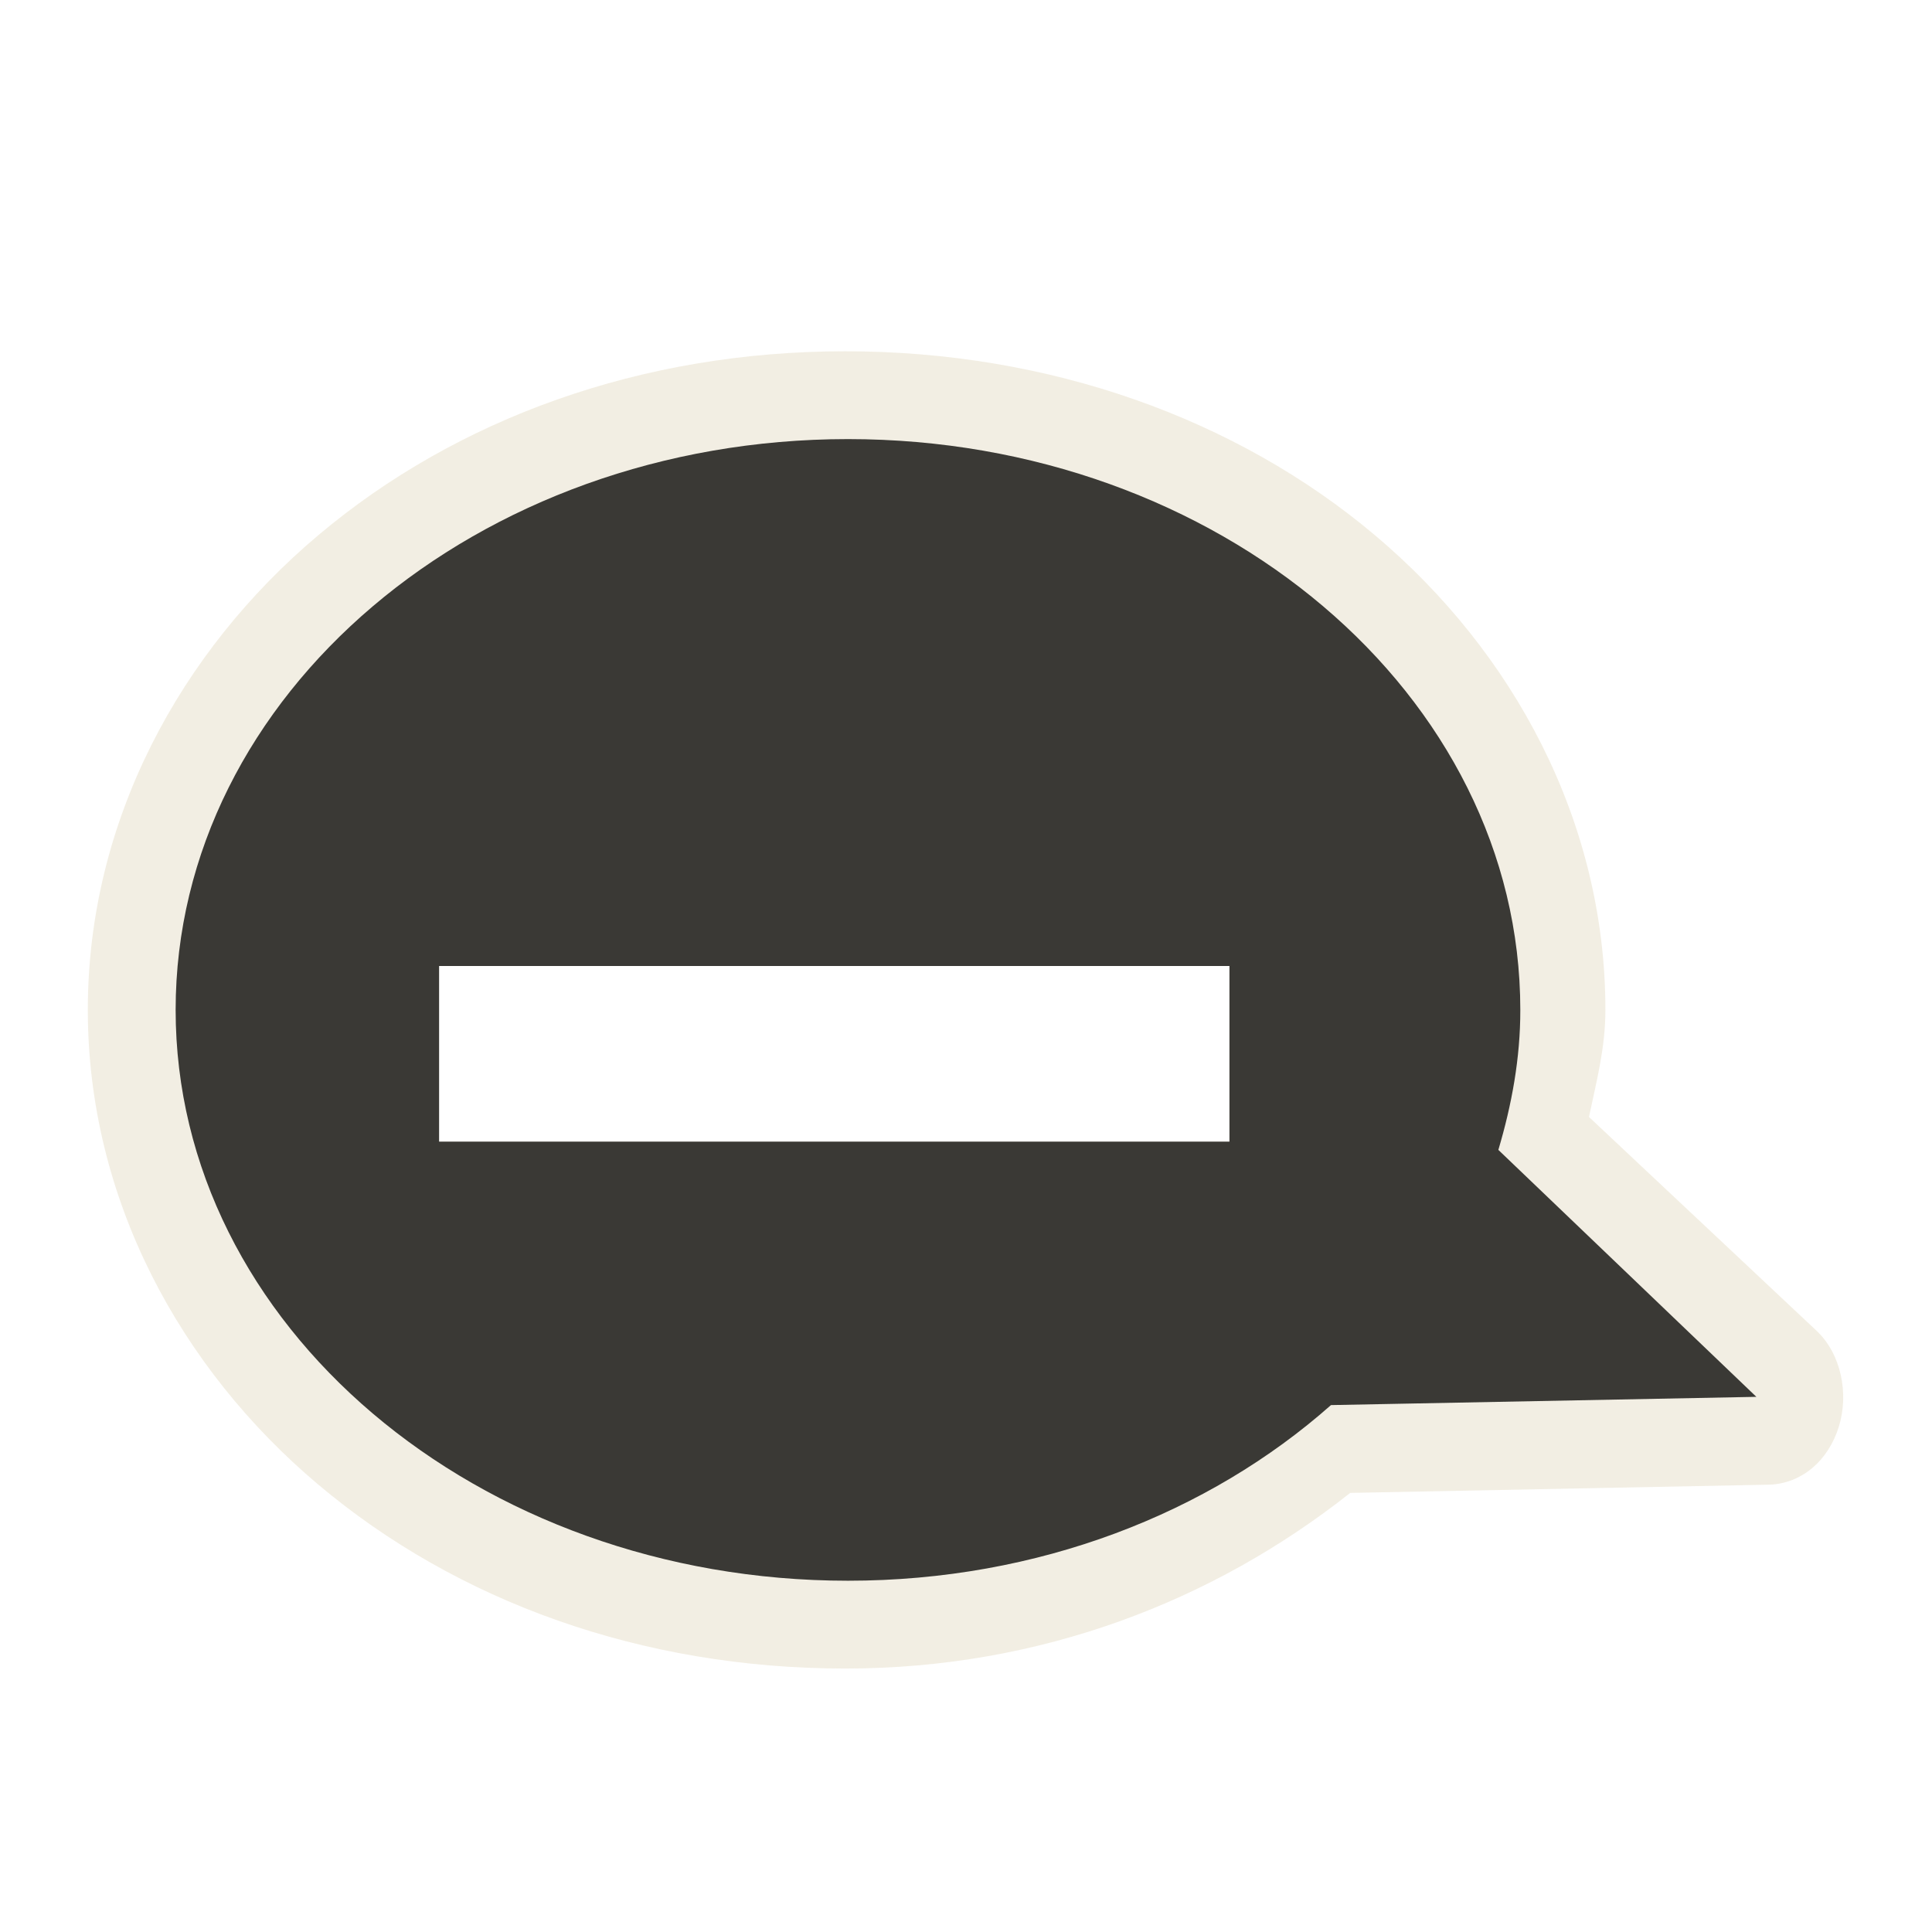
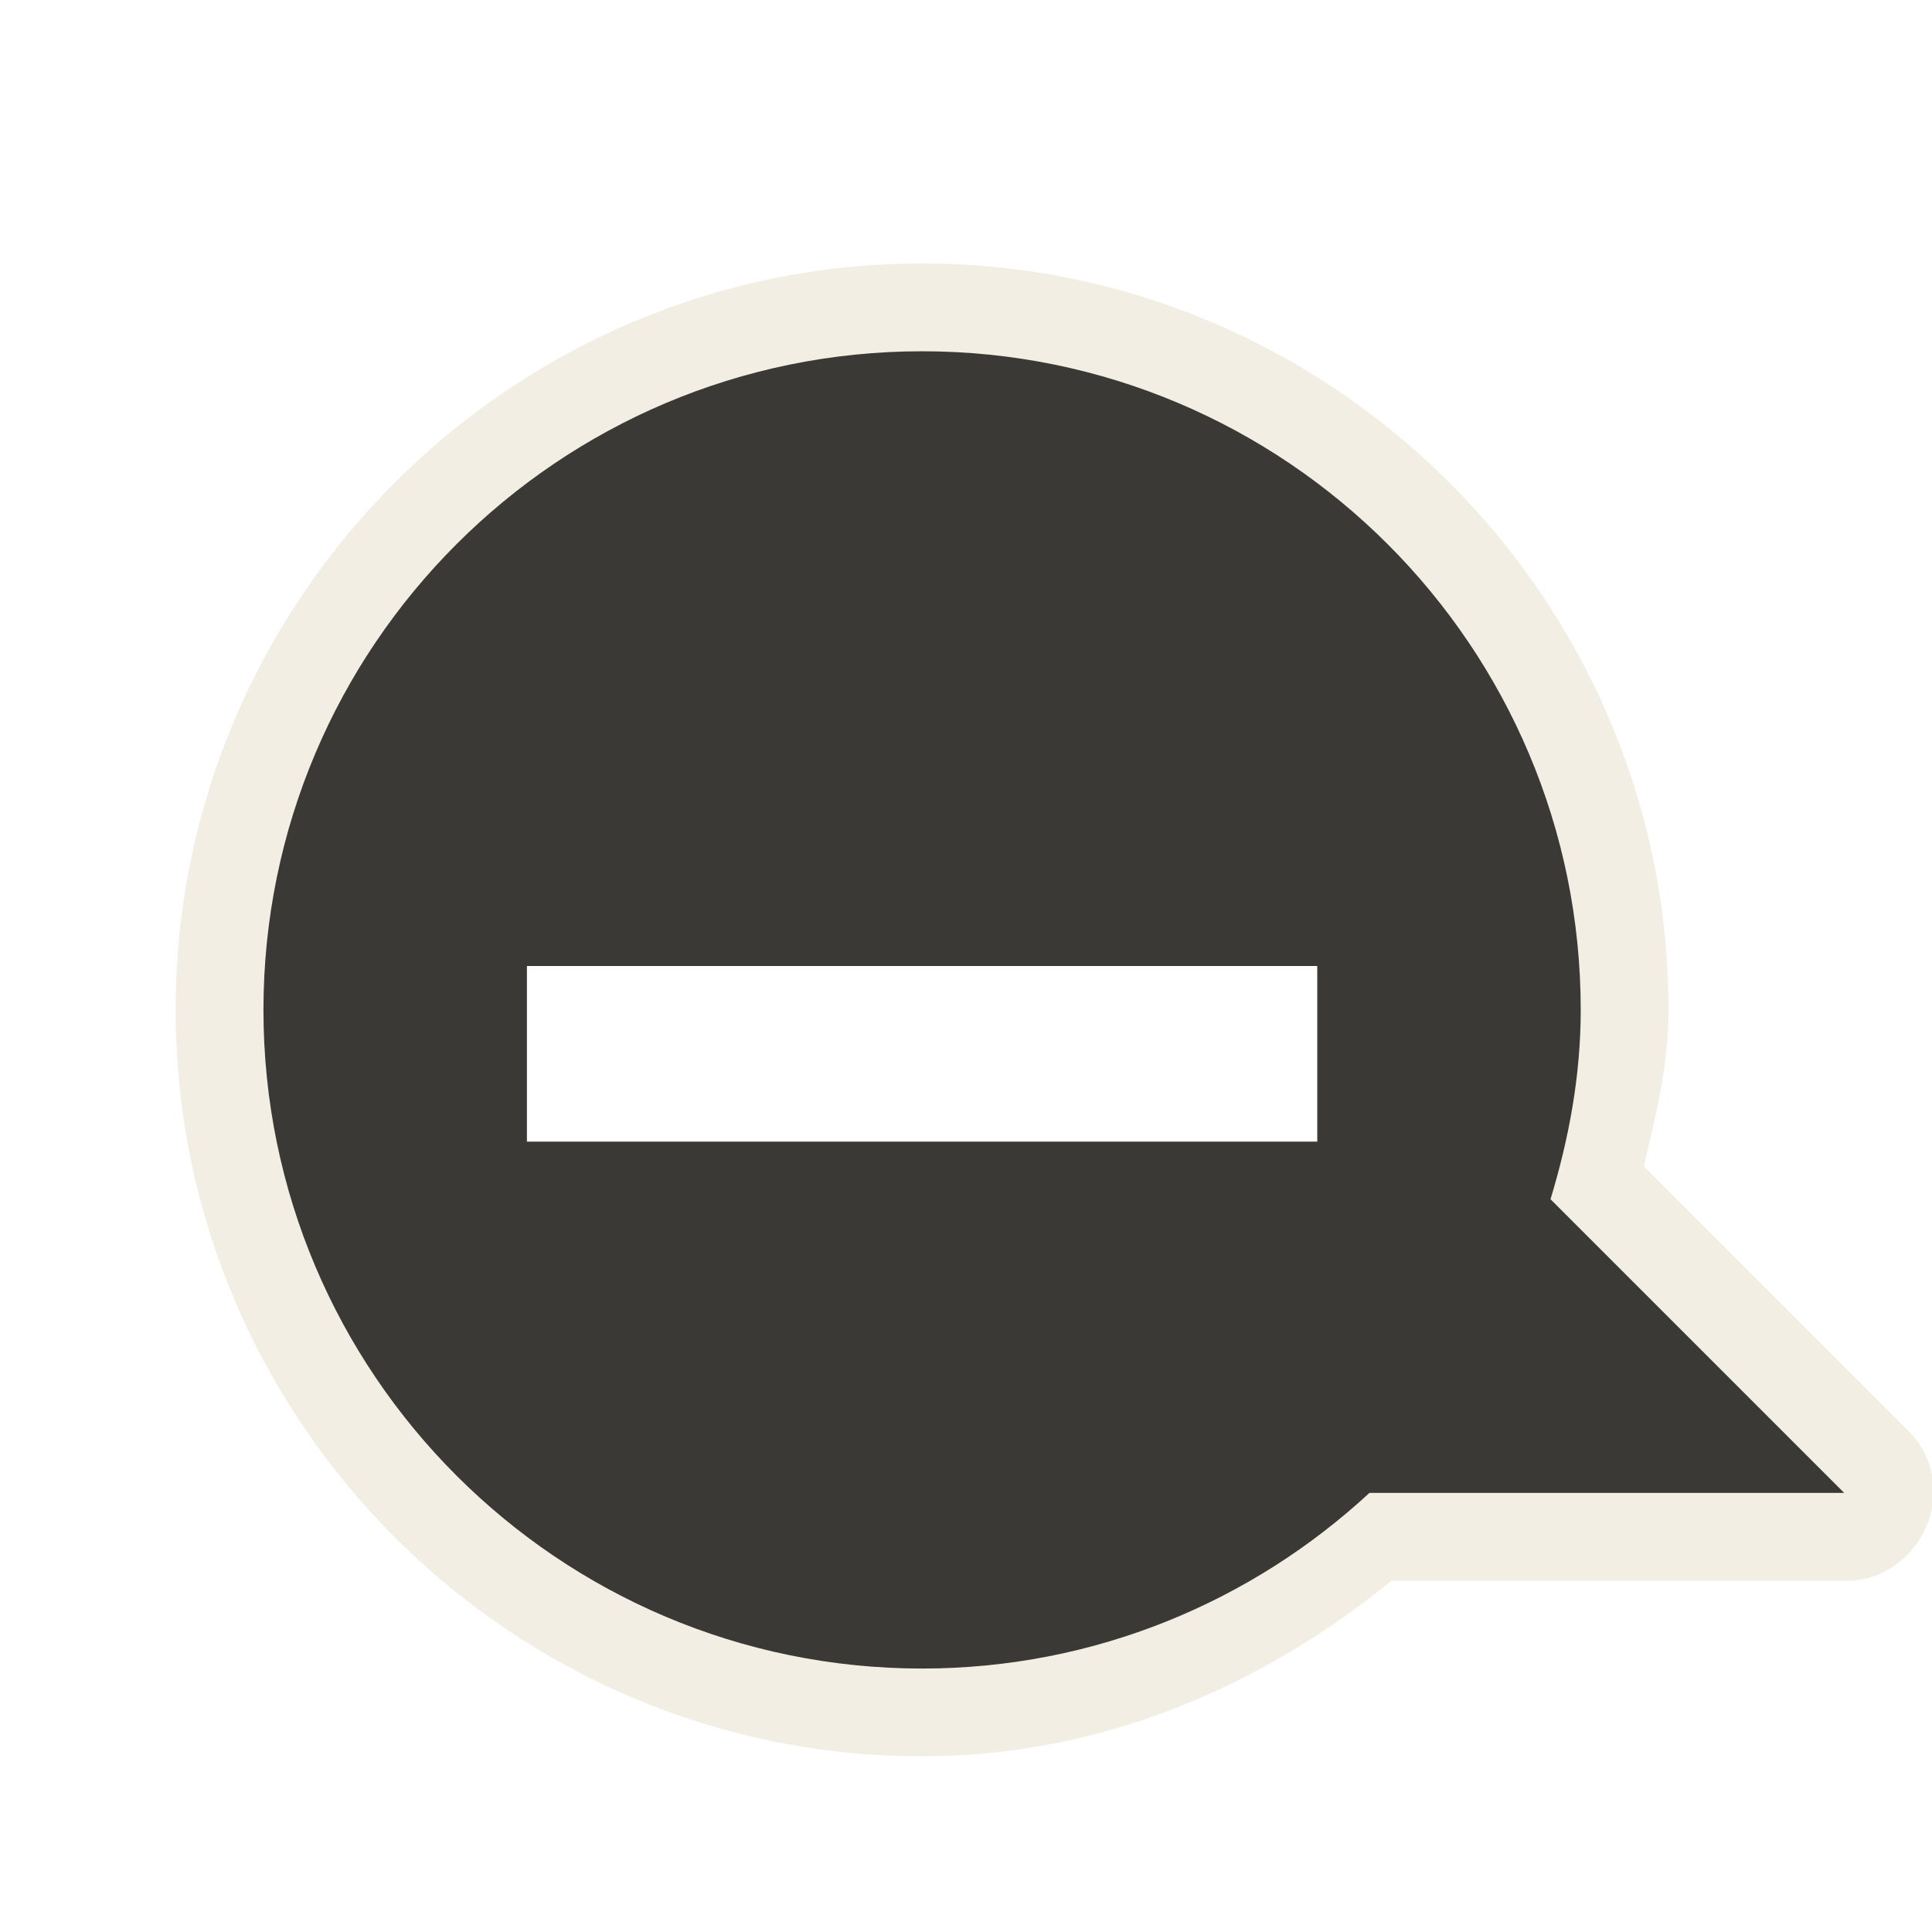
<svg xmlns="http://www.w3.org/2000/svg" version="1.0" width="22" height="22" id="svg2816" style="display:inline">
  <defs id="defs2818" />
-   <path d="M 9.625,4 C 7.302,4 5.201,4.766 3.625,6.094 C 2.049,7.421 1,9.351 1,11.5 C 1,13.649 2.049,15.579 3.625,16.906 C 5.201,18.234 7.302,19 9.625,19 C 11.851,19 13.823,18.228 15.375,17 L 20.156,16.906 C 20.522,16.889 20.818,16.631 20.938,16.25 C 21.057,15.869 20.965,15.419 20.688,15.156 L 18.094,12.719 C 18.177,12.322 18.281,11.938 18.281,11.5 C 18.281,9.351 17.233,7.421 15.656,6.094 C 14.08,4.766 11.948,4 9.625,4 z M 5,11 L 14,11 L 14,13 L 5,13 L 5,11 z" id="path3189" style="opacity:0.6;fill:#eae3d0;fill-opacity:1;fill-rule:evenodd;stroke:none;stroke-width:1.7;stroke-linecap:round;stroke-linejoin:miter;marker:none;marker-start:none;marker-mid:none;marker-end:none;stroke-miterlimit:4;stroke-dasharray:none;stroke-dashoffset:0;stroke-opacity:1;visibility:visible;display:inline;overflow:visible;enable-background:accumulate" />
-   <path d="M 9.656,5 C 5.433,5 2,7.912 2,11.5 C 2,15.088 5.433,18 9.656,18 C 11.824,18 13.764,17.232 15.156,16 L 20,15.906 L 17.062,13.094 C 17.214,12.583 17.313,12.05 17.312,11.5 C 17.312,7.912 13.879,5 9.656,5 z M 5,11 L 14,11 L 14,13 L 5,13 L 5,11 z" id="path2396" style="fill:#3a3935;fill-opacity:1;fill-rule:evenodd;stroke:none;stroke-width:1;stroke-linecap:butt;stroke-linejoin:miter;marker:none;marker-start:none;marker-mid:none;marker-end:none;stroke-miterlimit:4;stroke-dasharray:none;stroke-dashoffset:0;stroke-opacity:1;visibility:visible;display:inline;overflow:visible;enable-background:accumulate" />
+   <path d="M 10.5,3 C 5.82,3 2,6.82 2,11.5 C 2,16.18 5.82,20 10.5,20 C 12.537,20 14.379,19.199 15.844,18 L 21,18 C 21.413,18.012 21.778,17.756 21.938,17.375 C 22.097,16.994 22.017,16.567 21.719,16.281 L 18.719,13.281 C 18.853,12.705 19,12.14 19,11.5 C 19,6.82 15.18,3 10.5,3 z M 15,13 L 6,13 L 6,11 L 15,11 L 15,13 z" id="path3162" style="opacity:0.6;fill:#eae3d0;fill-opacity:1;fill-rule:evenodd;stroke:none;stroke-width:1.7;stroke-linecap:round;stroke-linejoin:miter;marker:none;marker-start:none;marker-mid:none;marker-end:none;stroke-miterlimit:4;stroke-dasharray:none;stroke-dashoffset:0;stroke-opacity:1;visibility:visible;display:inline;overflow:visible;enable-background:accumulate" />
+   <path d="M 10.5,4 C 6.36,4 3,7.36 3,11.5 C 3,15.64 6.36,19 10.5,19 C 12.465,19 14.256,18.238 15.594,17 L 21,17 L 17.656,13.656 C 17.864,12.969 18,12.255 18,11.5 C 18,7.36 14.64,4 10.5,4 z M 15,13 L 6,13 L 6,11 L 15,11 L 15,13 z" id="path2396" style="fill:#3a3935;fill-opacity:1;fill-rule:evenodd;stroke:none;stroke-width:1;stroke-linecap:butt;stroke-linejoin:miter;marker:none;marker-start:none;marker-mid:none;marker-end:none;stroke-miterlimit:4;stroke-dasharray:none;stroke-dashoffset:0;stroke-opacity:1;visibility:visible;display:inline;overflow:visible;enable-background:accumulate" />
</svg>
